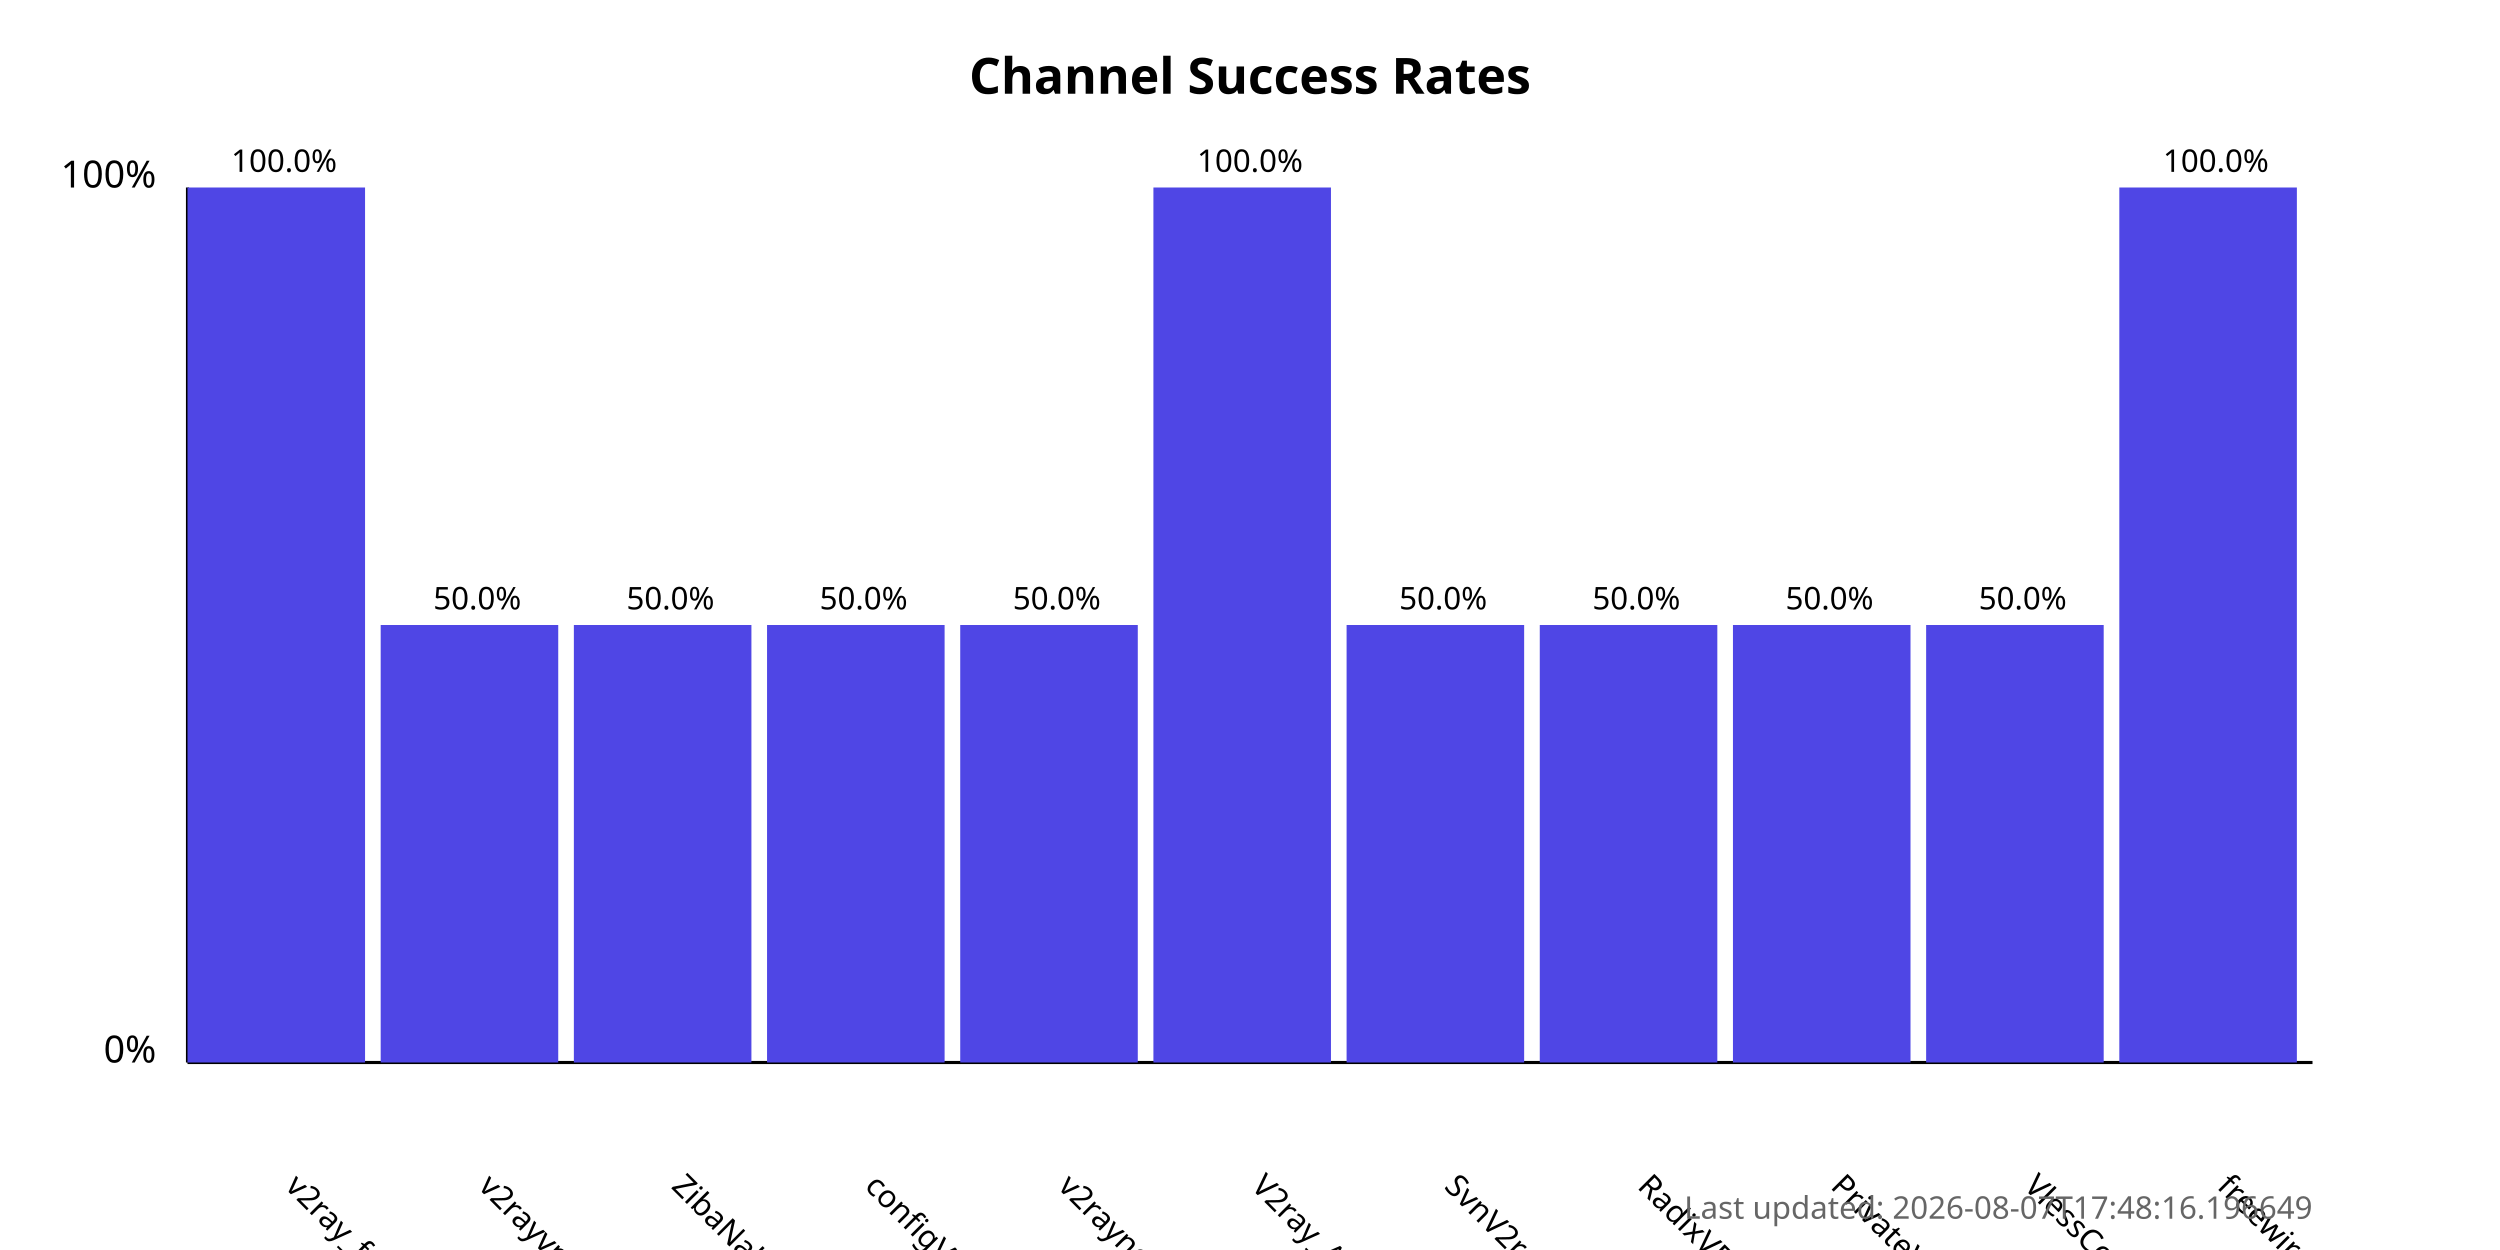
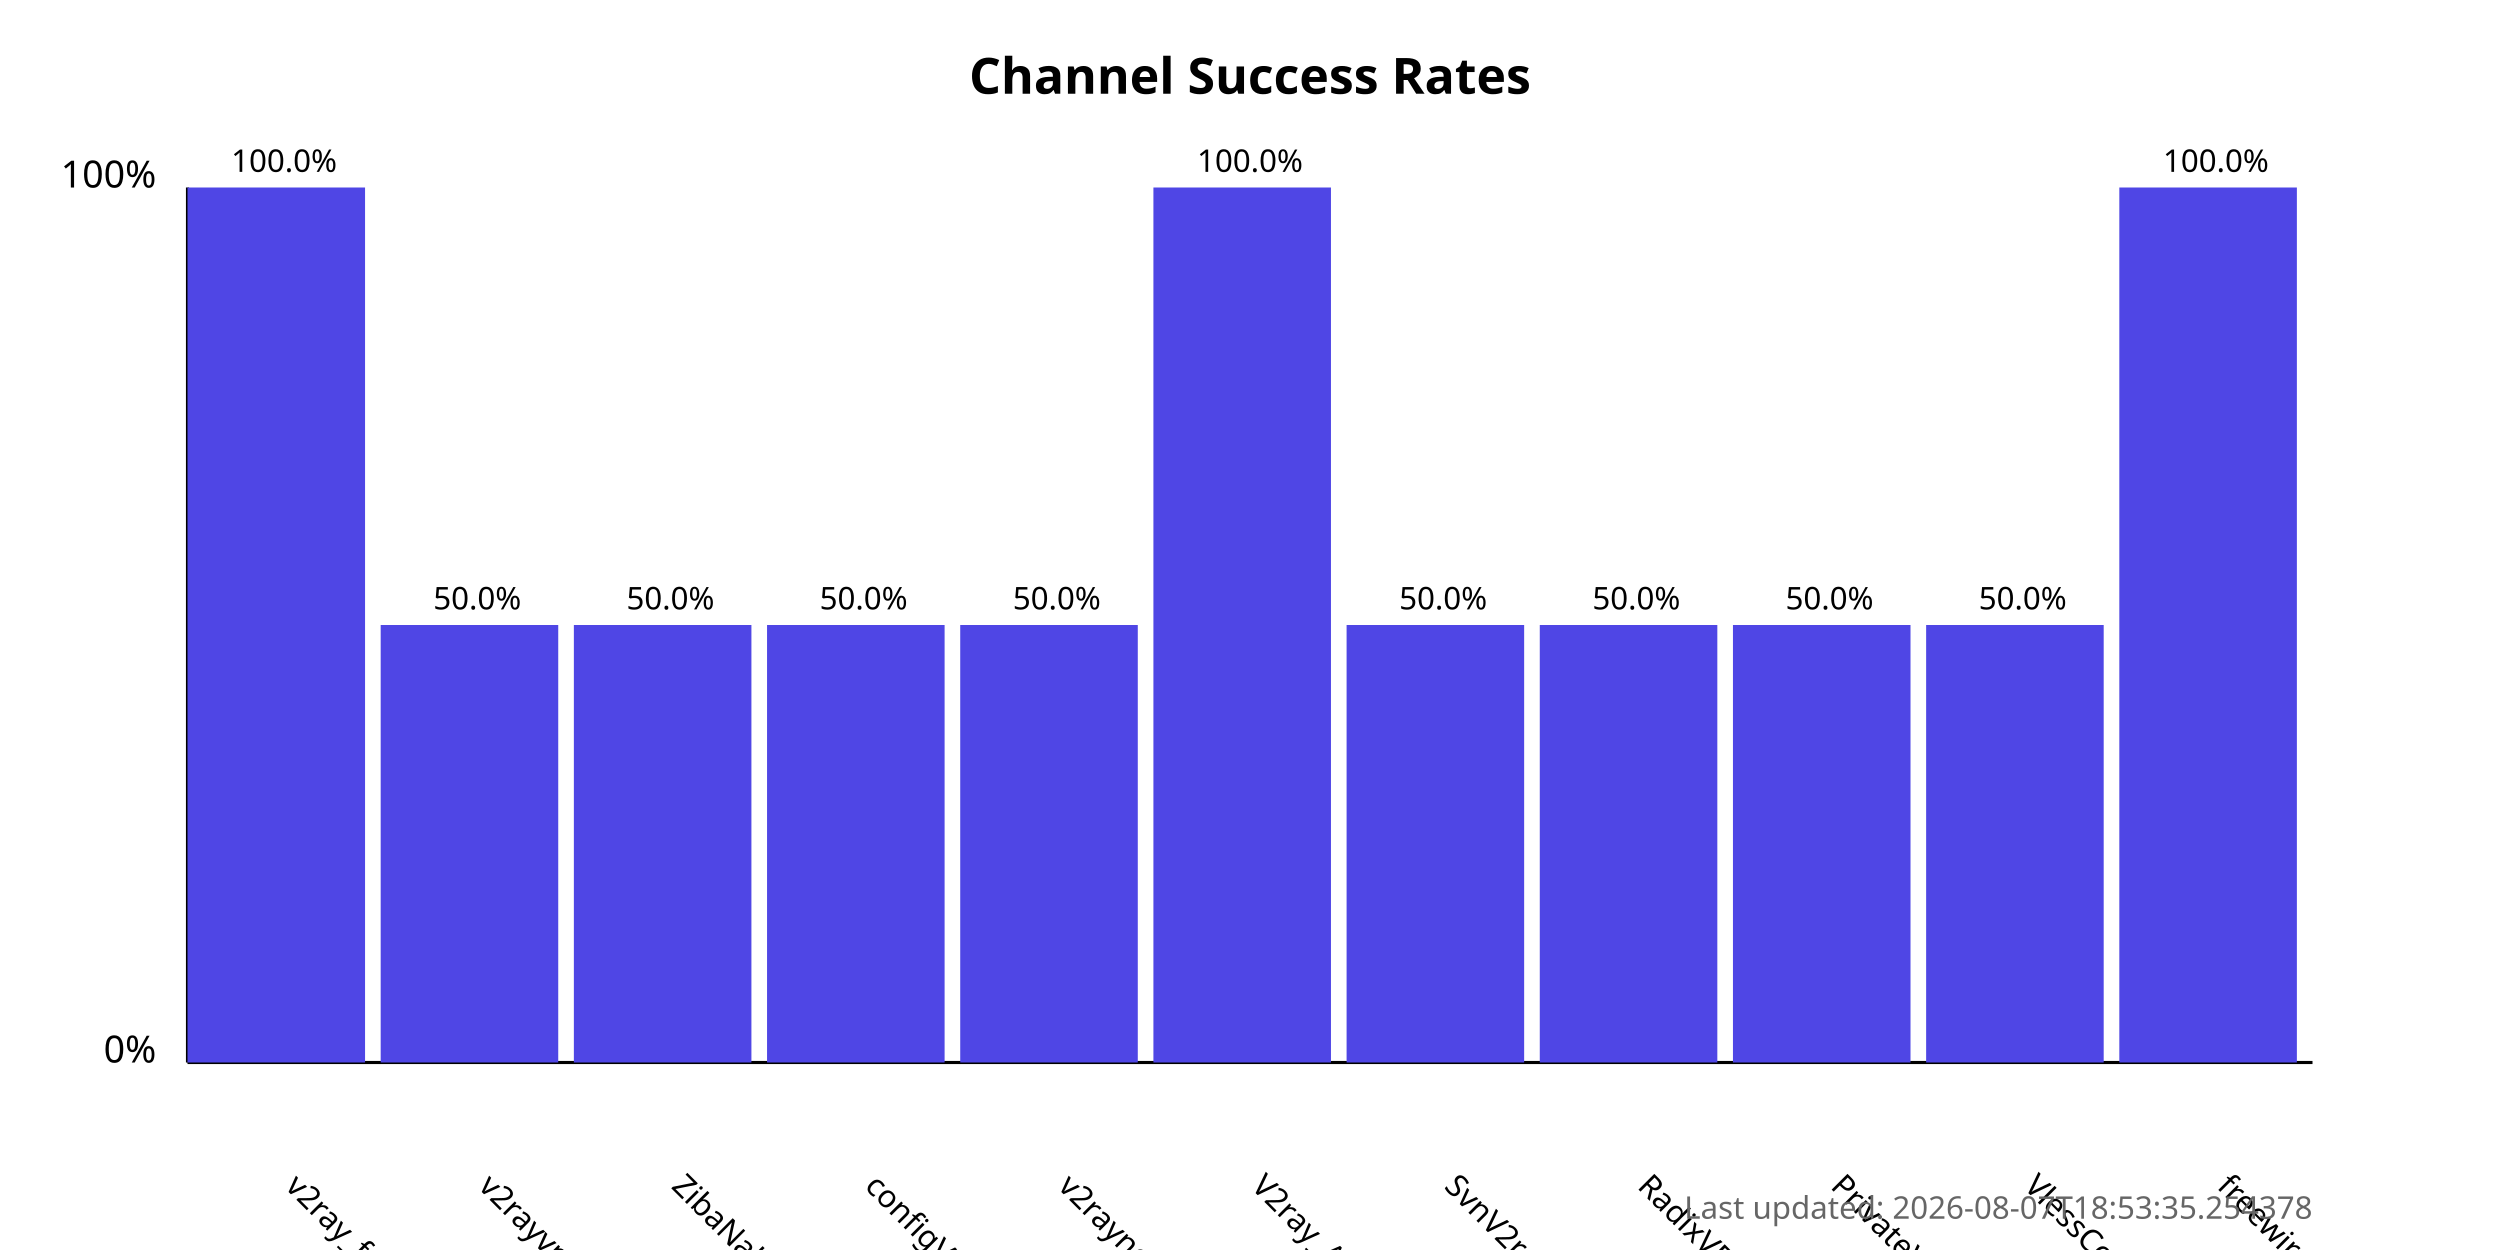
<svg xmlns="http://www.w3.org/2000/svg" width="800" height="400">
  <style>
            .chart-title { font: bold 16px sans-serif; }
            .axis-label { font: 12px sans-serif; }
            .tick-label { font: 10px sans-serif; }
            .bar { fill: #4f46e5; }
            .bar:hover { fill: #6366f1; }
            .timestamp { font: 10px sans-serif; fill: #666; }
        </style>
  <text x="400.0" y="30" text-anchor="middle" class="chart-title">
            Channel Success Rates
        </text>
  <line x1="60" y1="340" x2="60" y2="60" stroke="black" stroke-width="1" />
  <line x1="60" y1="340" x2="740" y2="340" stroke="black" stroke-width="1" />
  <text x="50" y="340" text-anchor="end" class="axis-label">0%</text>
  <text x="50" y="60" text-anchor="end" class="axis-label">100%</text>
  <g>
    <rect x="60" y="60.0" width="56.818" height="280.0" class="bar" />
    <text x="90.909" y="380" transform="rotate(45, 90.90909, 380)" text-anchor="start" class="tick-label">
                v2ray_free_conf
            </text>
    <text x="90.909" y="55.0" text-anchor="middle" class="tick-label">
                100.0%
            </text>
  </g>
  <g>
    <rect x="121.818" y="200.0" width="56.818" height="140.0" class="bar" />
    <text x="152.727" y="380" transform="rotate(45, 152.7273, 380)" text-anchor="start" class="tick-label">
                v2rayvpno
            </text>
    <text x="152.727" y="195.0" text-anchor="middle" class="tick-label">
                50.0%
            </text>
  </g>
  <g>
    <rect x="183.636" y="200.0" width="56.818" height="140.0" class="bar" />
    <text x="214.545" y="380" transform="rotate(45, 214.5455, 380)" text-anchor="start" class="tick-label">
                ZibaNabz
            </text>
    <text x="214.545" y="195.0" text-anchor="middle" class="tick-label">
                50.0%
            </text>
  </g>
  <g>
    <rect x="245.455" y="200.0" width="56.818" height="140.0" class="bar" />
    <text x="276.364" y="380" transform="rotate(45, 276.3636, 380)" text-anchor="start" class="tick-label">
                configV2rayForFree
            </text>
    <text x="276.364" y="195.0" text-anchor="middle" class="tick-label">
                50.0%
            </text>
  </g>
  <g>
    <rect x="307.273" y="200.0" width="56.818" height="140.0" class="bar" />
    <text x="338.182" y="380" transform="rotate(45, 338.1818, 380)" text-anchor="start" class="tick-label">
                v2rayngvpn
            </text>
    <text x="338.182" y="195.0" text-anchor="middle" class="tick-label">
                50.0%
            </text>
  </g>
  <g>
    <rect x="369.091" y="60.0" width="56.818" height="280.0" class="bar" />
    <text x="400.0" y="380" transform="rotate(45, 400.0, 380)" text-anchor="start" class="tick-label">
                V2ray_Alpha
            </text>
    <text x="400.0" y="55.0" text-anchor="middle" class="tick-label">
                100.0%
            </text>
  </g>
  <g>
    <rect x="430.909" y="200.0" width="56.818" height="140.0" class="bar" />
    <text x="461.818" y="380" transform="rotate(45, 461.8182, 380)" text-anchor="start" class="tick-label">
                SvnV2ray
            </text>
    <text x="461.818" y="195.0" text-anchor="middle" class="tick-label">
                50.0%
            </text>
  </g>
  <g>
    <rect x="492.727" y="200.0" width="56.818" height="140.0" class="bar" />
    <text x="523.636" y="380" transform="rotate(45, 523.6364, 380)" text-anchor="start" class="tick-label">
                RadixVPN
            </text>
    <text x="523.636" y="195.0" text-anchor="middle" class="tick-label">
                50.0%
            </text>
  </g>
  <g>
    <rect x="554.545" y="200.0" width="56.818" height="140.0" class="bar" />
    <text x="585.455" y="380" transform="rotate(45, 585.4545, 380)" text-anchor="start" class="tick-label">
                PrivateVPNs
            </text>
    <text x="585.455" y="195.0" text-anchor="middle" class="tick-label">
                50.0%
            </text>
  </g>
  <g>
    <rect x="616.364" y="200.0" width="56.818" height="140.0" class="bar" />
    <text x="647.273" y="380" transform="rotate(45, 647.2727, 380)" text-anchor="start" class="tick-label">
                VlessConfig
            </text>
    <text x="647.273" y="195.0" text-anchor="middle" class="tick-label">
                50.0%
            </text>
  </g>
  <g>
    <rect x="678.182" y="60.0" width="56.818" height="280.0" class="bar" />
    <text x="709.091" y="380" transform="rotate(45, 709.0909, 380)" text-anchor="start" class="tick-label">
                freewireguard
            </text>
    <text x="709.091" y="55.0" text-anchor="middle" class="tick-label">
                100.0%
            </text>
  </g>
  <text x="740" y="390" text-anchor="end" class="timestamp">
-             Last updated: 2026-08-07T17:48:16.196649
+             Last updated: 2026-08-07T18:53:35.254378
        </text>
</svg>
